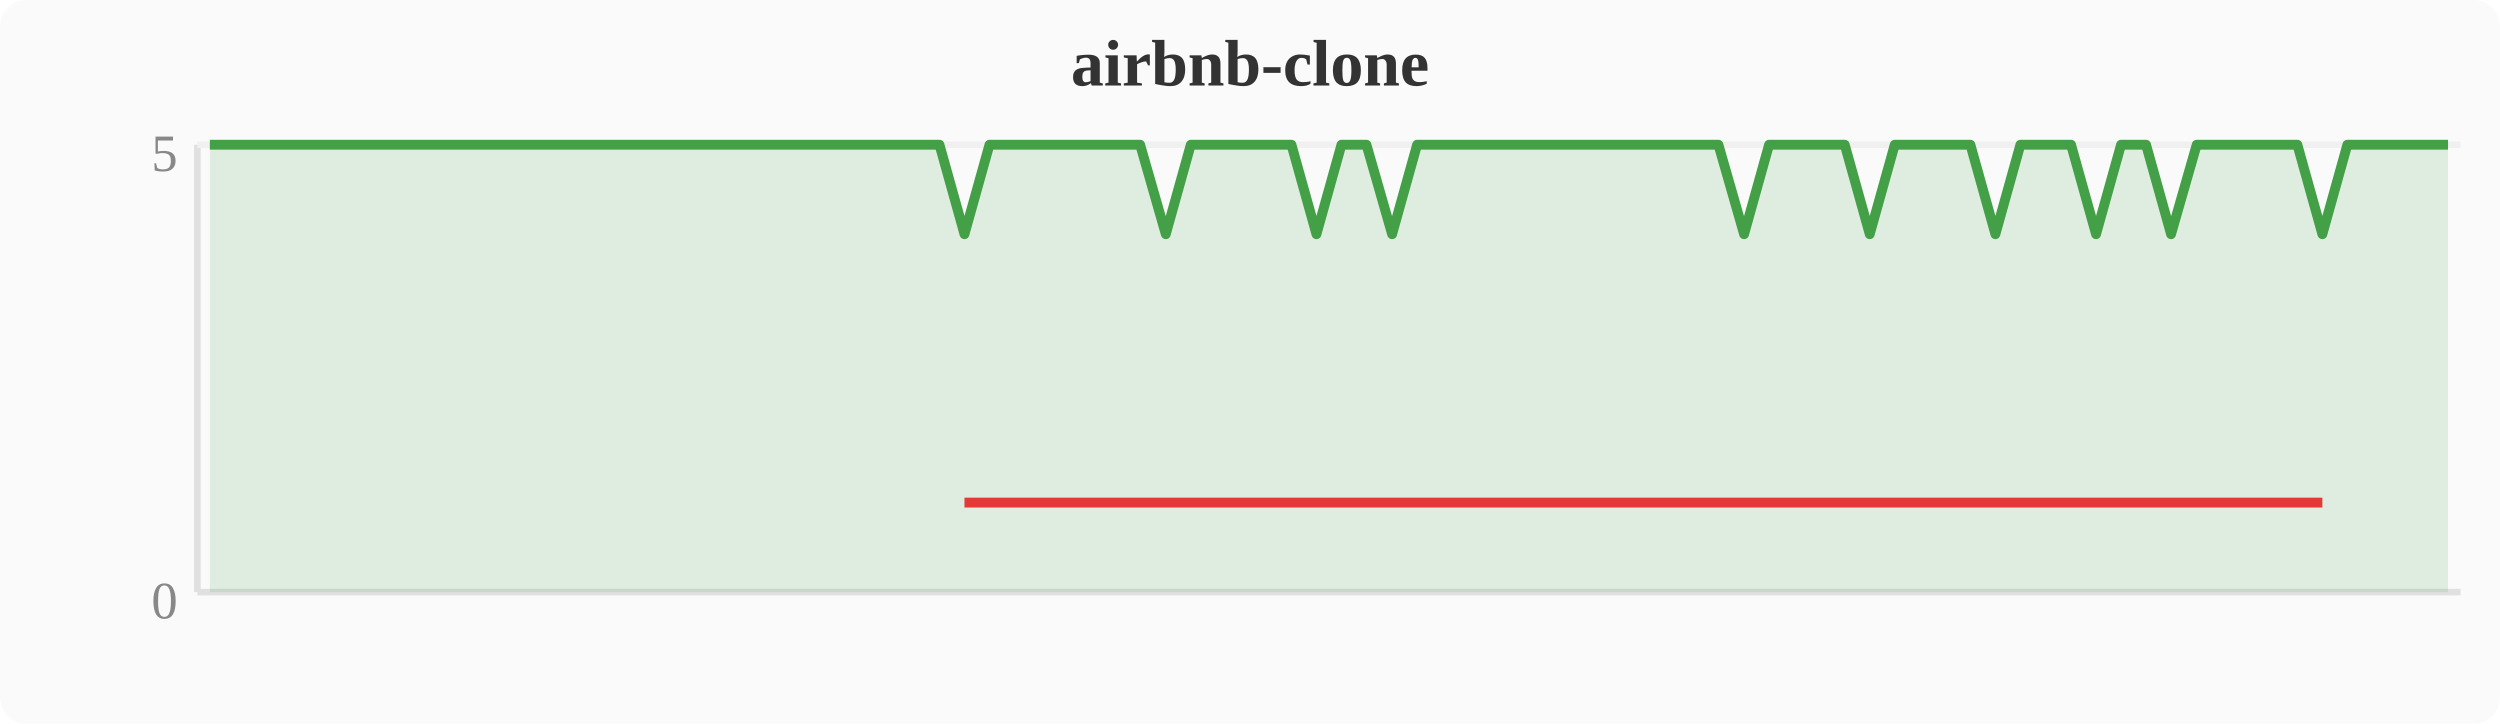
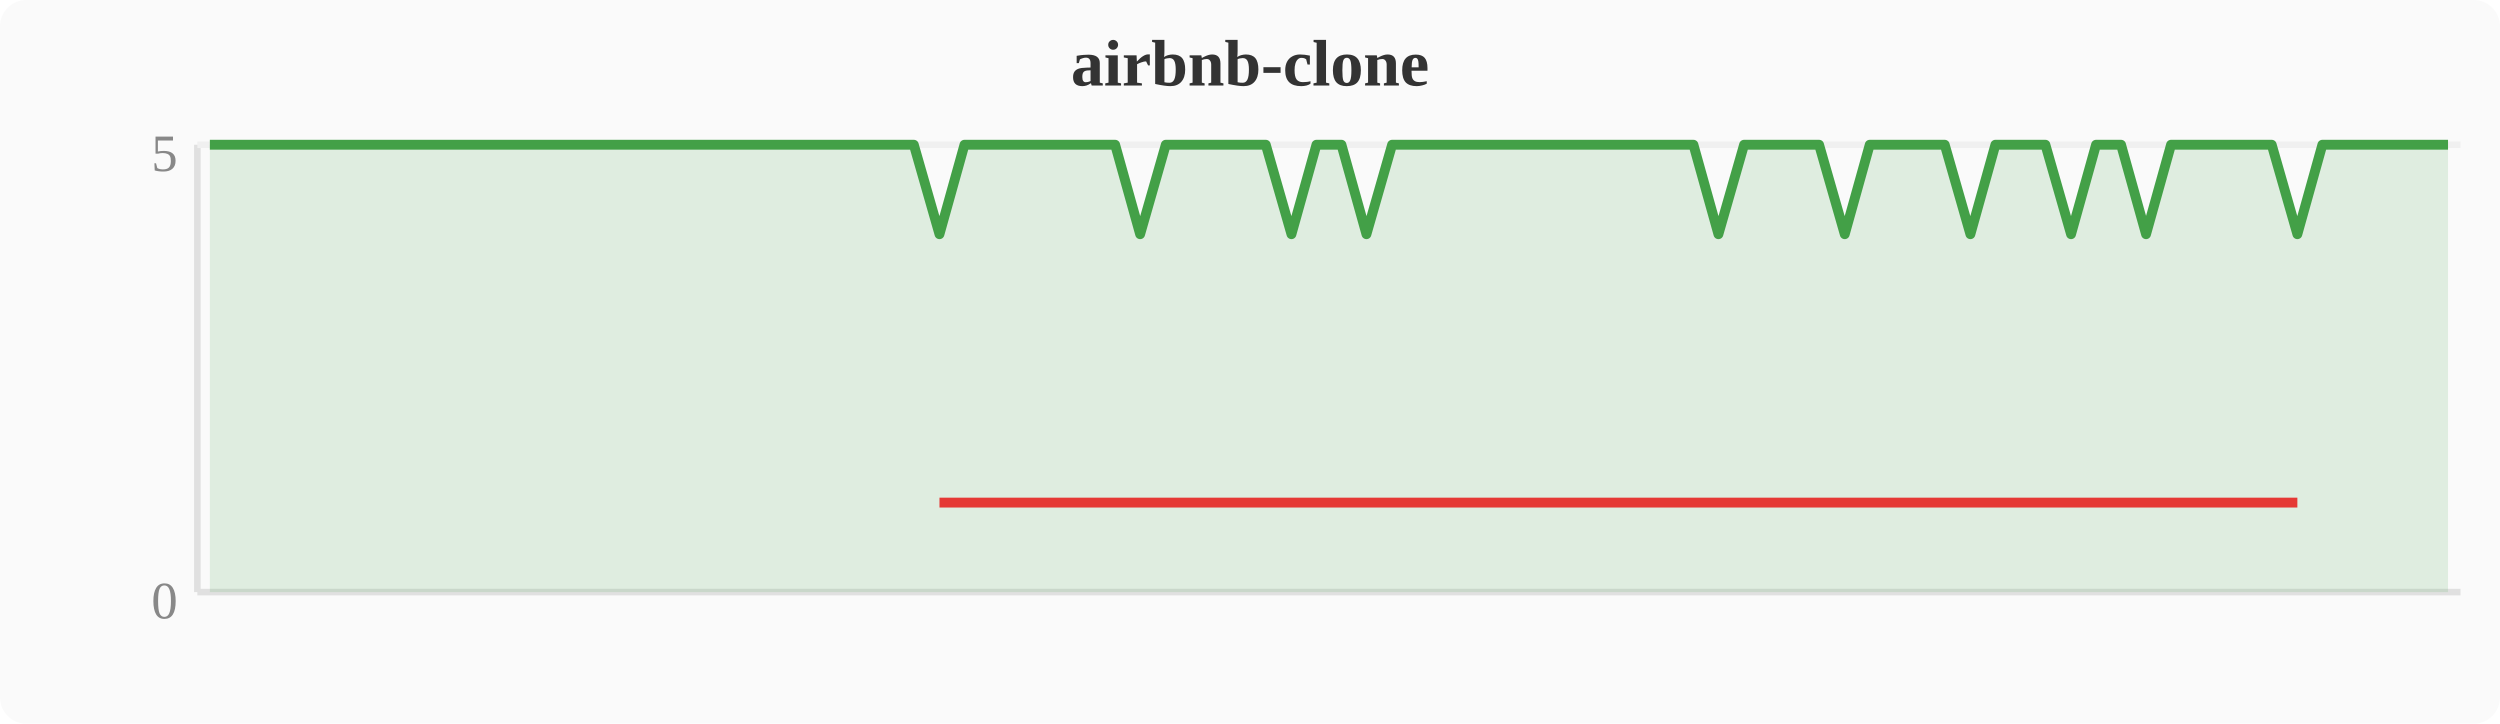
<svg xmlns="http://www.w3.org/2000/svg" width="380" height="110" viewBox="0 0 380 110">
  <rect width="380" height="110" fill="#fafafa" rx="4" />
  <text x="190" y="13" text-anchor="middle" font-size="10" font-weight="bold" fill="#333">airbnb-clone</text>
  <line x1="30" y1="22" x2="30" y2="90" stroke="#e0e0e0" stroke-width="1" />
  <line x1="30" y1="90" x2="374" y2="90" stroke="#e0e0e0" stroke-width="1" />
  <line x1="30" y1="22" x2="374" y2="22" stroke="#f0f0f0" stroke-width="1" />
  <text x="27" y="94" text-anchor="end" font-size="8" fill="#888">0</text>
  <text x="27" y="26" text-anchor="end" font-size="8" fill="#888">5</text>
-   <polygon points="31.9,22.0 35.7,22.0 39.6,22.0 43.4,22.0 47.2,22.0 51.0,22.0 54.8,22.0 58.7,22.0 62.5,22.0 66.3,22.0 70.1,22.0 74.0,22.0 77.8,22.0 81.6,22.0 85.4,22.0 89.2,22.0 93.1,22.0 96.9,22.0 100.7,22.0 104.5,22.0 108.4,22.0 112.2,22.0 116.0,22.0 119.8,22.0 123.6,22.0 127.5,22.0 131.3,22.0 135.1,22.0 138.9,22.0 142.8,22.0 146.6,35.6 150.4,22.0 154.2,22.0 158.0,22.0 161.9,22.0 165.7,22.0 169.5,22.0 173.3,22.0 177.2,35.6 181.0,22.0 184.8,22.0 188.6,22.0 192.4,22.0 196.3,22.0 200.1,35.6 203.9,22.0 207.7,22.0 211.6,35.6 215.4,22.0 219.2,22.0 223.0,22.0 226.8,22.0 230.7,22.0 234.5,22.0 238.3,22.0 242.1,22.0 246.0,22.0 249.8,22.0 253.6,22.0 257.4,22.0 261.2,22.0 265.1,35.6 268.9,22.0 272.7,22.0 276.5,22.0 280.4,22.0 284.2,35.6 288.0,22.0 291.8,22.0 295.6,22.0 299.5,22.0 303.3,35.6 307.1,22.0 310.9,22.0 314.8,22.0 318.6,35.6 322.4,22.0 326.2,22.0 330.0,35.6 333.9,22.0 337.7,22.0 341.5,22.0 345.3,22.0 349.2,22.0 353.0,35.6 356.8,22.0 360.6,22.0 364.4,22.0 368.3,22.0 372.1,22.0 372.1,90 31.9,90" fill="#43a047" opacity="0.15" />
-   <polyline points="31.9,22.0 35.7,22.0 39.6,22.0 43.4,22.0 47.2,22.0 51.0,22.0 54.8,22.0 58.7,22.0 62.5,22.0 66.3,22.0 70.1,22.0 74.0,22.0 77.8,22.0 81.6,22.0 85.4,22.0 89.2,22.0 93.1,22.0 96.9,22.0 100.7,22.0 104.5,22.0 108.4,22.0 112.2,22.0 116.0,22.0 119.8,22.0 123.6,22.0 127.5,22.0 131.3,22.0 135.1,22.0 138.9,22.0 142.8,22.0 146.6,35.6 150.4,22.0 154.2,22.0 158.0,22.0 161.9,22.0 165.7,22.0 169.5,22.0 173.3,22.0 177.2,35.6 181.0,22.0 184.8,22.0 188.6,22.0 192.4,22.0 196.3,22.0 200.1,35.6 203.9,22.0 207.7,22.0 211.6,35.6 215.4,22.0 219.2,22.0 223.0,22.0 226.8,22.0 230.7,22.0 234.5,22.0 238.3,22.0 242.1,22.0 246.0,22.0 249.8,22.0 253.6,22.0 257.4,22.0 261.2,22.0 265.1,35.6 268.9,22.0 272.7,22.0 276.5,22.0 280.4,22.0 284.2,35.6 288.0,22.0 291.8,22.0 295.6,22.0 299.5,22.0 303.3,35.6 307.1,22.0 310.9,22.0 314.8,22.0 318.6,35.6 322.4,22.0 326.2,22.0 330.0,35.6 333.9,22.0 337.7,22.0 341.5,22.0 345.3,22.0 349.2,22.0 353.0,35.6 356.8,22.0 360.6,22.0 364.4,22.0 368.3,22.0 372.1,22.0" fill="none" stroke="#43a047" stroke-width="1.5" stroke-linejoin="round" />
-   <polyline points="146.6,76.4 177.2,76.4 200.1,76.4 211.6,76.4 265.1,76.4 284.2,76.4 303.3,76.4 318.6,76.4 330.0,76.4 353.0,76.4" fill="none" stroke="#e53935" stroke-width="1.5" stroke-linejoin="round" />
+   <polygon points="31.9,22.0 35.7,22.0 39.6,22.0 43.4,22.0 47.2,22.0 51.0,22.0 54.8,22.0 58.7,22.0 62.5,22.0 66.3,22.0 70.1,22.0 74.0,22.0 77.8,22.0 81.6,22.0 85.4,22.0 89.2,22.0 93.1,22.0 96.9,22.0 100.7,22.0 104.5,22.0 108.4,22.0 112.2,22.0 116.0,22.0 119.8,22.0 123.6,22.0 127.5,22.0 131.3,22.0 135.1,22.0 138.9,22.0 142.8,35.6 146.6,22.0 150.4,22.0 154.2,22.0 158.0,22.0 161.9,22.0 165.7,22.0 169.5,22.0 173.3,35.6 177.2,22.0 181.0,22.0 184.8,22.0 188.6,22.0 192.4,22.0 196.3,35.6 200.1,22.0 203.9,22.0 207.7,35.6 211.6,22.0 215.4,22.0 219.2,22.0 223.0,22.0 226.8,22.0 230.7,22.0 234.5,22.0 238.3,22.0 242.1,22.0 246.0,22.0 249.8,22.0 253.6,22.0 257.4,22.0 261.2,35.6 265.1,22.0 268.9,22.0 272.7,22.0 276.5,22.0 280.4,35.6 284.2,22.0 288.0,22.0 291.8,22.0 295.6,22.0 299.5,35.6 303.3,22.0 307.1,22.0 310.9,22.0 314.8,35.6 318.6,22.0 322.4,22.0 326.2,35.6 330.0,22.0 333.9,22.0 337.7,22.0 341.5,22.0 345.3,22.0 349.2,35.6 353.0,22.0 356.8,22.0 360.6,22.0 364.4,22.0 368.3,22.0 372.1,22.0 372.1,90 31.9,90" fill="#43a047" opacity="0.15" />
+   <polyline points="31.9,22.0 35.7,22.0 39.6,22.0 43.4,22.0 47.2,22.0 51.0,22.0 54.8,22.0 58.7,22.0 62.5,22.0 66.3,22.0 70.1,22.0 74.0,22.0 77.8,22.0 81.6,22.0 85.4,22.0 89.2,22.0 93.1,22.0 96.9,22.0 100.7,22.0 104.5,22.0 108.4,22.0 112.2,22.0 116.0,22.0 119.8,22.0 123.6,22.0 127.5,22.0 131.3,22.0 135.1,22.0 138.9,22.0 142.8,35.6 146.6,22.0 150.4,22.0 154.2,22.0 158.0,22.0 161.9,22.0 165.7,22.0 169.5,22.0 173.3,35.6 177.2,22.0 181.0,22.0 184.8,22.0 188.6,22.0 192.4,22.0 196.3,35.6 200.1,22.0 203.9,22.0 207.7,35.6 211.6,22.0 215.4,22.0 219.2,22.0 223.0,22.0 226.8,22.0 230.7,22.0 234.5,22.0 238.3,22.0 242.1,22.0 246.0,22.0 249.8,22.0 253.6,22.0 257.4,22.0 261.2,35.6 265.1,22.0 268.9,22.0 272.7,22.0 276.5,22.0 280.4,35.6 284.2,22.0 288.0,22.0 291.8,22.0 295.6,22.0 299.5,35.6 303.3,22.0 307.1,22.0 310.9,22.0 314.8,35.6 318.6,22.0 322.4,22.0 326.2,35.6 330.0,22.0 333.9,22.0 337.7,22.0 341.5,22.0 345.3,22.0 349.2,35.6 353.0,22.0 356.8,22.0 360.6,22.0 364.4,22.0 368.3,22.0 372.1,22.0" fill="none" stroke="#43a047" stroke-width="1.5" stroke-linejoin="round" />
+   <polyline points="142.8,76.4 173.3,76.4 196.3,76.4 207.7,76.4 261.2,76.4 280.4,76.4 299.5,76.4 314.8,76.4 326.2,76.4 349.2,76.4" fill="none" stroke="#e53935" stroke-width="1.5" stroke-linejoin="round" />
</svg>
